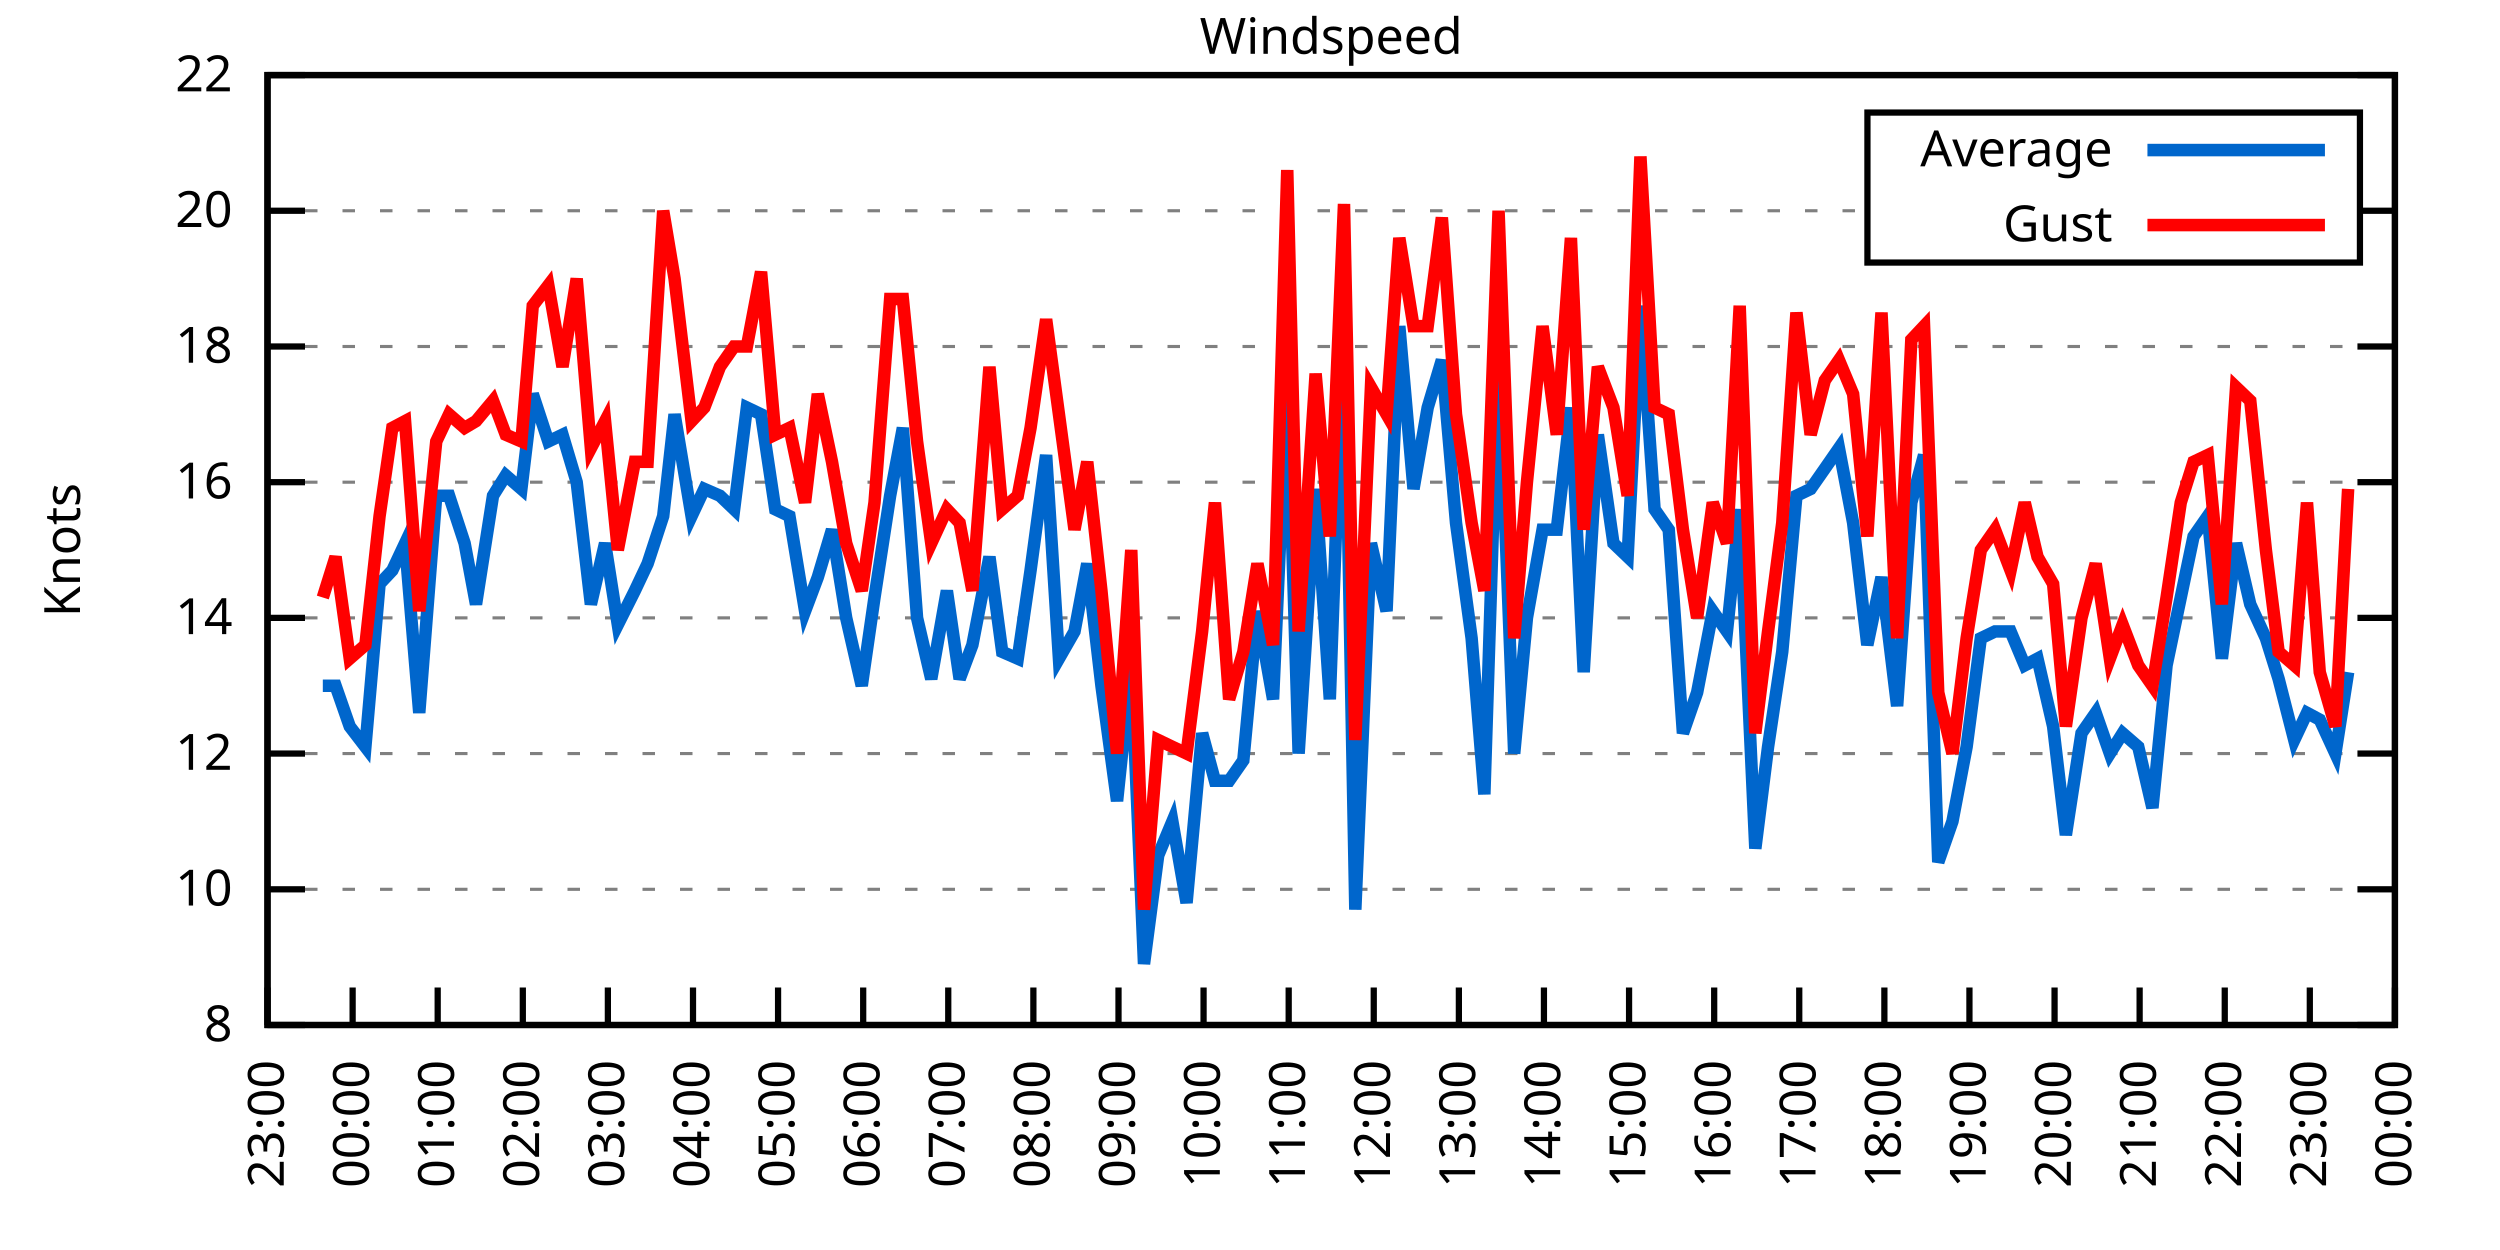
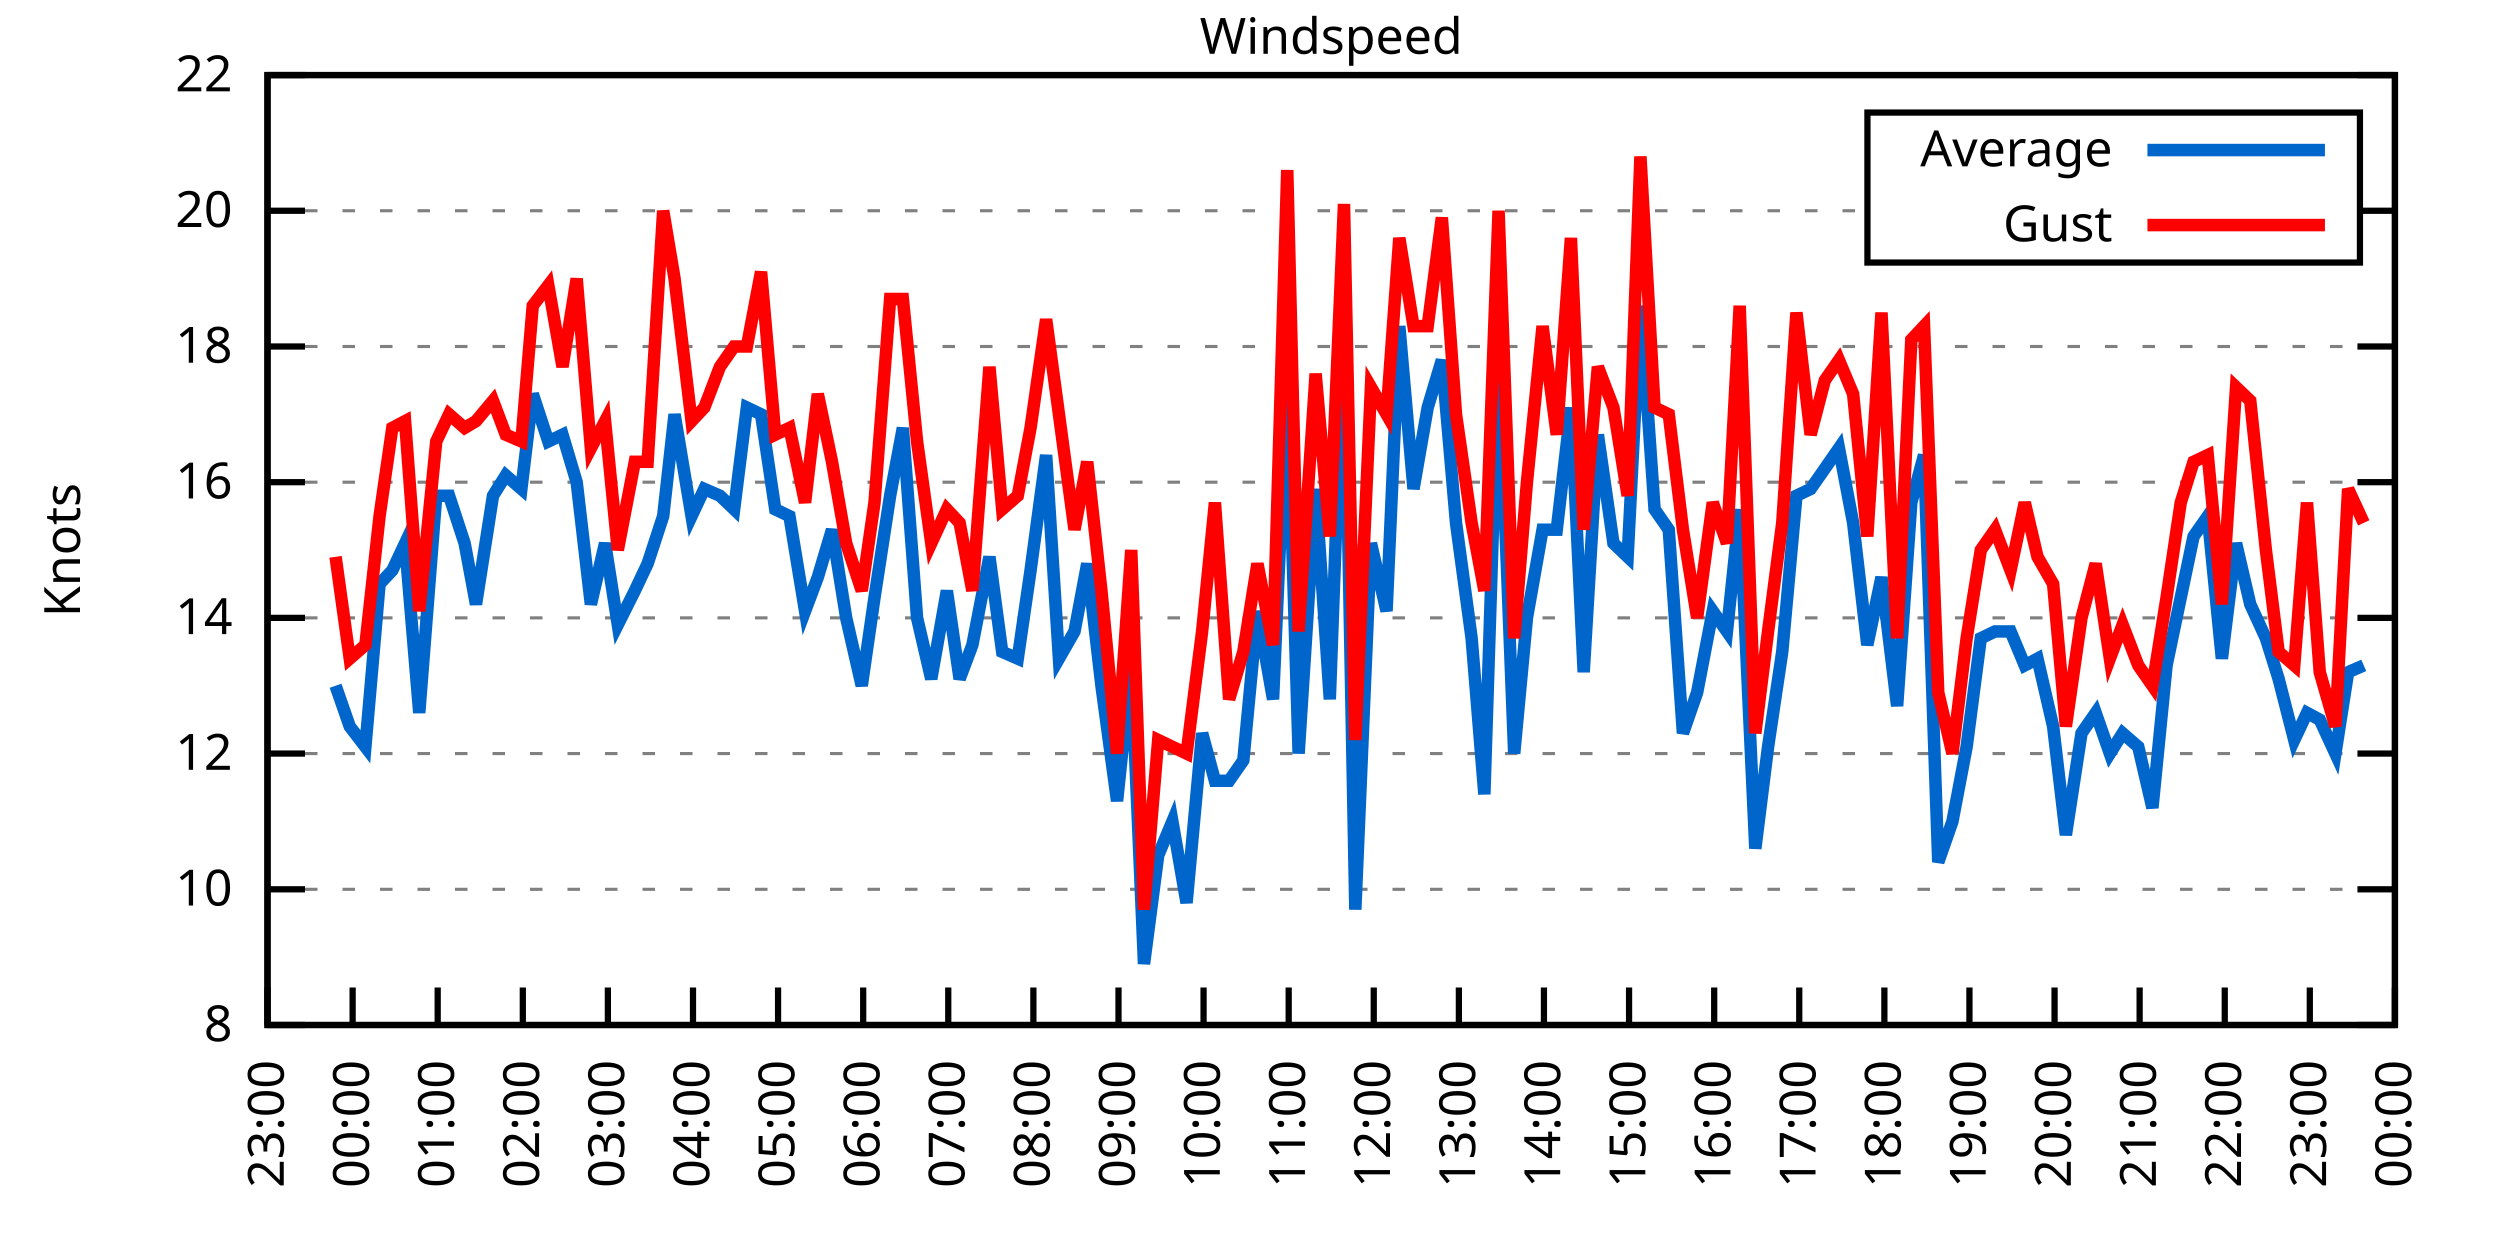
<svg xmlns="http://www.w3.org/2000/svg" xmlns:xlink="http://www.w3.org/1999/xlink" width="400" height="200" viewBox="0 0 400 200">
  <g id="gnuplot_canvas">
    <rect x="0" y="0" width="400" height="200" fill="none" />
    <defs>
      <circle id="gpDot" r="0.5" stroke-width="0.5" stroke="currentColor" />
      <path id="gpPt0" stroke-width="0.333" stroke="currentColor" d="M-1,0 h2 M0,-1 v2" />
      <path id="gpPt1" stroke-width="0.333" stroke="currentColor" d="M-1,-1 L1,1 M1,-1 L-1,1" />
      <path id="gpPt2" stroke-width="0.333" stroke="currentColor" d="M-1,0 L1,0 M0,-1 L0,1 M-1,-1 L1,1 M-1,1 L1,-1" />
      <rect id="gpPt3" stroke-width="0.333" stroke="currentColor" x="-1" y="-1" width="2" height="2" />
      <rect id="gpPt4" stroke-width="0.333" stroke="currentColor" fill="currentColor" x="-1" y="-1" width="2" height="2" />
      <circle id="gpPt5" stroke-width="0.333" stroke="currentColor" cx="0" cy="0" r="1" />
      <use xlink:href="#gpPt5" id="gpPt6" fill="currentColor" stroke="none" />
      <path id="gpPt7" stroke-width="0.333" stroke="currentColor" d="M0,-1.33 L-1.33,0.67 L1.33,0.67 z" />
      <use xlink:href="#gpPt7" id="gpPt8" fill="currentColor" stroke="none" />
      <use xlink:href="#gpPt7" id="gpPt9" stroke="currentColor" transform="rotate(180)" />
      <use xlink:href="#gpPt9" id="gpPt10" fill="currentColor" stroke="none" />
      <use xlink:href="#gpPt3" id="gpPt11" stroke="currentColor" transform="rotate(45)" />
      <use xlink:href="#gpPt11" id="gpPt12" fill="currentColor" stroke="none" />
      <path id="gpPt13" stroke-width="0.333" stroke="currentColor" d="M0,1.330 L1.265,0.411 L0.782,-1.067 L-0.782,-1.076 L-1.265,0.411 z" />
      <use xlink:href="#gpPt13" id="gpPt14" fill="currentColor" stroke="none" />
      <filter id="textbox" filterUnits="objectBoundingBox" x="0" y="0" height="1" width="1">
        <feFlood flood-color="white" flood-opacity="1" result="bgnd" />
        <feComposite in="SourceGraphic" in2="bgnd" operator="atop" />
      </filter>
      <filter id="greybox" filterUnits="objectBoundingBox" x="0" y="0" height="1" width="1">
        <feFlood flood-color="lightgrey" flood-opacity="1" result="grey" />
        <feComposite in="SourceGraphic" in2="grey" operator="atop" />
      </filter>
    </defs>
    <g fill="none" color="white" stroke="currentColor" stroke-width="1.00" stroke-linecap="butt" stroke-linejoin="miter">
</g>
    <g fill="none" color="black" stroke="currentColor" stroke-width="1.00" stroke-linecap="butt" stroke-linejoin="miter">
      <g stroke="none" shape-rendering="crispEdges">
        <polygon fill="rgb(255, 255, 255)" points="42.80,164.00 383.18,164.00 383.18,12.02 42.80,12.02 " />
      </g>
    </g>
    <g fill="none" color="black" stroke="currentColor" stroke-width="1.00" stroke-linecap="butt" stroke-linejoin="miter">
</g>
    <g fill="none" color="black" stroke="black" stroke-width="0.50" stroke-linecap="butt" stroke-linejoin="miter">
</g>
    <g fill="none" color="gray" stroke="currentColor" stroke-width="0.50" stroke-linecap="butt" stroke-linejoin="miter">
      <path stroke="gray" stroke-dasharray="2,4" class="gridline" d="M42.80,164.00 L383.19,164.00  " />
    </g>
    <g fill="none" color="gray" stroke="gray" stroke-width="1.00" stroke-linecap="butt" stroke-linejoin="miter">
</g>
    <g fill="none" color="black" stroke="currentColor" stroke-width="1.00" stroke-linecap="butt" stroke-linejoin="miter">
      <path stroke="black" d="M42.80,164.00 L48.80,164.00 M383.19,164.00 L377.19,164.00  " />
      <g transform="translate(37.20,166.60)" stroke="none" fill="black" font-family="Sans" font-size="8.00" text-anchor="end">
        <text>
          <tspan font-family="Sans"> 8</tspan>
        </text>
      </g>
    </g>
    <g fill="none" color="black" stroke="currentColor" stroke-width="1.00" stroke-linecap="butt" stroke-linejoin="miter">
</g>
    <g fill="none" color="black" stroke="black" stroke-width="0.50" stroke-linecap="butt" stroke-linejoin="miter">
</g>
    <g fill="none" color="gray" stroke="currentColor" stroke-width="0.50" stroke-linecap="butt" stroke-linejoin="miter">
      <path stroke="gray" stroke-dasharray="2,4" class="gridline" d="M42.80,142.29 L383.19,142.29  " />
    </g>
    <g fill="none" color="gray" stroke="gray" stroke-width="1.00" stroke-linecap="butt" stroke-linejoin="miter">
</g>
    <g fill="none" color="black" stroke="currentColor" stroke-width="1.00" stroke-linecap="butt" stroke-linejoin="miter">
      <path stroke="black" d="M42.80,142.29 L48.80,142.29 M383.19,142.29 L377.19,142.29  " />
      <g transform="translate(37.20,144.89)" stroke="none" fill="black" font-family="Sans" font-size="8.00" text-anchor="end">
        <text>
          <tspan font-family="Sans"> 10</tspan>
        </text>
      </g>
    </g>
    <g fill="none" color="black" stroke="currentColor" stroke-width="1.00" stroke-linecap="butt" stroke-linejoin="miter">
</g>
    <g fill="none" color="black" stroke="black" stroke-width="0.50" stroke-linecap="butt" stroke-linejoin="miter">
</g>
    <g fill="none" color="gray" stroke="currentColor" stroke-width="0.50" stroke-linecap="butt" stroke-linejoin="miter">
      <path stroke="gray" stroke-dasharray="2,4" class="gridline" d="M42.80,120.57 L383.19,120.57  " />
    </g>
    <g fill="none" color="gray" stroke="gray" stroke-width="1.00" stroke-linecap="butt" stroke-linejoin="miter">
</g>
    <g fill="none" color="black" stroke="currentColor" stroke-width="1.00" stroke-linecap="butt" stroke-linejoin="miter">
      <path stroke="black" d="M42.80,120.57 L48.80,120.57 M383.19,120.57 L377.19,120.57  " />
      <g transform="translate(37.20,123.17)" stroke="none" fill="black" font-family="Sans" font-size="8.00" text-anchor="end">
        <text>
          <tspan font-family="Sans"> 12</tspan>
        </text>
      </g>
    </g>
    <g fill="none" color="black" stroke="currentColor" stroke-width="1.00" stroke-linecap="butt" stroke-linejoin="miter">
</g>
    <g fill="none" color="black" stroke="black" stroke-width="0.50" stroke-linecap="butt" stroke-linejoin="miter">
</g>
    <g fill="none" color="gray" stroke="currentColor" stroke-width="0.50" stroke-linecap="butt" stroke-linejoin="miter">
      <path stroke="gray" stroke-dasharray="2,4" class="gridline" d="M42.80,98.86 L383.19,98.86  " />
    </g>
    <g fill="none" color="gray" stroke="gray" stroke-width="1.00" stroke-linecap="butt" stroke-linejoin="miter">
</g>
    <g fill="none" color="black" stroke="currentColor" stroke-width="1.00" stroke-linecap="butt" stroke-linejoin="miter">
      <path stroke="black" d="M42.80,98.86 L48.80,98.86 M383.19,98.86 L377.19,98.86  " />
      <g transform="translate(37.20,101.46)" stroke="none" fill="black" font-family="Sans" font-size="8.00" text-anchor="end">
        <text>
          <tspan font-family="Sans"> 14</tspan>
        </text>
      </g>
    </g>
    <g fill="none" color="black" stroke="currentColor" stroke-width="1.00" stroke-linecap="butt" stroke-linejoin="miter">
</g>
    <g fill="none" color="black" stroke="black" stroke-width="0.50" stroke-linecap="butt" stroke-linejoin="miter">
</g>
    <g fill="none" color="gray" stroke="currentColor" stroke-width="0.50" stroke-linecap="butt" stroke-linejoin="miter">
      <path stroke="gray" stroke-dasharray="2,4" class="gridline" d="M42.80,77.15 L383.19,77.15  " />
    </g>
    <g fill="none" color="gray" stroke="gray" stroke-width="1.00" stroke-linecap="butt" stroke-linejoin="miter">
</g>
    <g fill="none" color="black" stroke="currentColor" stroke-width="1.00" stroke-linecap="butt" stroke-linejoin="miter">
      <path stroke="black" d="M42.80,77.15 L48.80,77.15 M383.19,77.15 L377.19,77.15  " />
      <g transform="translate(37.20,79.75)" stroke="none" fill="black" font-family="Sans" font-size="8.00" text-anchor="end">
        <text>
          <tspan font-family="Sans"> 16</tspan>
        </text>
      </g>
    </g>
    <g fill="none" color="black" stroke="currentColor" stroke-width="1.00" stroke-linecap="butt" stroke-linejoin="miter">
</g>
    <g fill="none" color="black" stroke="black" stroke-width="0.50" stroke-linecap="butt" stroke-linejoin="miter">
</g>
    <g fill="none" color="gray" stroke="currentColor" stroke-width="0.50" stroke-linecap="butt" stroke-linejoin="miter">
      <path stroke="gray" stroke-dasharray="2,4" class="gridline" d="M42.80,55.44 L383.19,55.44  " />
    </g>
    <g fill="none" color="gray" stroke="gray" stroke-width="1.00" stroke-linecap="butt" stroke-linejoin="miter">
</g>
    <g fill="none" color="black" stroke="currentColor" stroke-width="1.00" stroke-linecap="butt" stroke-linejoin="miter">
      <path stroke="black" d="M42.80,55.44 L48.80,55.44 M383.19,55.44 L377.19,55.44  " />
      <g transform="translate(37.20,58.04)" stroke="none" fill="black" font-family="Sans" font-size="8.00" text-anchor="end">
        <text>
          <tspan font-family="Sans"> 18</tspan>
        </text>
      </g>
    </g>
    <g fill="none" color="black" stroke="currentColor" stroke-width="1.00" stroke-linecap="butt" stroke-linejoin="miter">
</g>
    <g fill="none" color="black" stroke="black" stroke-width="0.50" stroke-linecap="butt" stroke-linejoin="miter">
</g>
    <g fill="none" color="gray" stroke="currentColor" stroke-width="0.50" stroke-linecap="butt" stroke-linejoin="miter">
      <path stroke="gray" stroke-dasharray="2,4" class="gridline" d="M42.80,33.72 L298.79,33.72 M377.59,33.72 L383.19,33.72  " />
    </g>
    <g fill="none" color="gray" stroke="gray" stroke-width="1.00" stroke-linecap="butt" stroke-linejoin="miter">
</g>
    <g fill="none" color="black" stroke="currentColor" stroke-width="1.00" stroke-linecap="butt" stroke-linejoin="miter">
      <path stroke="black" d="M42.80,33.72 L48.80,33.72 M383.19,33.72 L377.19,33.72  " />
      <g transform="translate(37.20,36.32)" stroke="none" fill="black" font-family="Sans" font-size="8.00" text-anchor="end">
        <text>
          <tspan font-family="Sans"> 20</tspan>
        </text>
      </g>
    </g>
    <g fill="none" color="black" stroke="currentColor" stroke-width="1.00" stroke-linecap="butt" stroke-linejoin="miter">
</g>
    <g fill="none" color="black" stroke="black" stroke-width="0.50" stroke-linecap="butt" stroke-linejoin="miter">
</g>
    <g fill="none" color="gray" stroke="currentColor" stroke-width="0.50" stroke-linecap="butt" stroke-linejoin="miter">
      <path stroke="gray" stroke-dasharray="2,4" class="gridline" d="M42.80,12.01 L383.19,12.01  " />
    </g>
    <g fill="none" color="gray" stroke="gray" stroke-width="1.00" stroke-linecap="butt" stroke-linejoin="miter">
</g>
    <g fill="none" color="black" stroke="currentColor" stroke-width="1.00" stroke-linecap="butt" stroke-linejoin="miter">
      <path stroke="black" d="M42.80,12.01 L48.80,12.01 M383.19,12.01 L377.19,12.01  " />
      <g transform="translate(37.20,14.61)" stroke="none" fill="black" font-family="Sans" font-size="8.00" text-anchor="end">
        <text>
          <tspan font-family="Sans"> 22</tspan>
        </text>
      </g>
    </g>
    <g fill="none" color="black" stroke="currentColor" stroke-width="1.00" stroke-linecap="butt" stroke-linejoin="miter">
      <path stroke="black" d="M42.80,164.00 L42.80,158.00  " />
      <g transform="translate(45.40,169.60) rotate(270.00)" stroke="none" fill="black" font-family="Sans" font-size="8.00" text-anchor="end">
        <text>
          <tspan font-family="Sans">23:00</tspan>
        </text>
      </g>
    </g>
    <g fill="none" color="black" stroke="currentColor" stroke-width="1.00" stroke-linecap="butt" stroke-linejoin="miter">
      <path stroke="black" d="M56.42,164.00 L56.42,158.00  " />
      <g transform="translate(59.02,169.60) rotate(270.00)" stroke="none" fill="black" font-family="Sans" font-size="8.00" text-anchor="end">
        <text>
          <tspan font-family="Sans">00:00</tspan>
        </text>
      </g>
    </g>
    <g fill="none" color="black" stroke="currentColor" stroke-width="1.00" stroke-linecap="butt" stroke-linejoin="miter">
      <path stroke="black" d="M70.03,164.00 L70.03,158.00  " />
      <g transform="translate(72.63,169.60) rotate(270.00)" stroke="none" fill="black" font-family="Sans" font-size="8.00" text-anchor="end">
        <text>
          <tspan font-family="Sans">01:00</tspan>
        </text>
      </g>
    </g>
    <g fill="none" color="black" stroke="currentColor" stroke-width="1.00" stroke-linecap="butt" stroke-linejoin="miter">
      <path stroke="black" d="M83.65,164.00 L83.65,158.00  " />
      <g transform="translate(86.25,169.60) rotate(270.00)" stroke="none" fill="black" font-family="Sans" font-size="8.00" text-anchor="end">
        <text>
          <tspan font-family="Sans">02:00</tspan>
        </text>
      </g>
    </g>
    <g fill="none" color="black" stroke="currentColor" stroke-width="1.00" stroke-linecap="butt" stroke-linejoin="miter">
      <path stroke="black" d="M97.26,164.00 L97.26,158.00  " />
      <g transform="translate(99.86,169.60) rotate(270.00)" stroke="none" fill="black" font-family="Sans" font-size="8.00" text-anchor="end">
        <text>
          <tspan font-family="Sans">03:00</tspan>
        </text>
      </g>
    </g>
    <g fill="none" color="black" stroke="currentColor" stroke-width="1.00" stroke-linecap="butt" stroke-linejoin="miter">
      <path stroke="black" d="M110.88,164.00 L110.88,158.00  " />
      <g transform="translate(113.48,169.60) rotate(270.00)" stroke="none" fill="black" font-family="Sans" font-size="8.00" text-anchor="end">
        <text>
          <tspan font-family="Sans">04:00</tspan>
        </text>
      </g>
    </g>
    <g fill="none" color="black" stroke="currentColor" stroke-width="1.00" stroke-linecap="butt" stroke-linejoin="miter">
      <path stroke="black" d="M124.49,164.00 L124.49,158.00  " />
      <g transform="translate(127.09,169.60) rotate(270.00)" stroke="none" fill="black" font-family="Sans" font-size="8.00" text-anchor="end">
        <text>
          <tspan font-family="Sans">05:00</tspan>
        </text>
      </g>
    </g>
    <g fill="none" color="black" stroke="currentColor" stroke-width="1.00" stroke-linecap="butt" stroke-linejoin="miter">
      <path stroke="black" d="M138.11,164.00 L138.11,158.00  " />
      <g transform="translate(140.71,169.60) rotate(270.00)" stroke="none" fill="black" font-family="Sans" font-size="8.00" text-anchor="end">
        <text>
          <tspan font-family="Sans">06:00</tspan>
        </text>
      </g>
    </g>
    <g fill="none" color="black" stroke="currentColor" stroke-width="1.00" stroke-linecap="butt" stroke-linejoin="miter">
      <path stroke="black" d="M151.72,164.00 L151.72,158.00  " />
      <g transform="translate(154.32,169.60) rotate(270.00)" stroke="none" fill="black" font-family="Sans" font-size="8.00" text-anchor="end">
        <text>
          <tspan font-family="Sans">07:00</tspan>
        </text>
      </g>
    </g>
    <g fill="none" color="black" stroke="currentColor" stroke-width="1.00" stroke-linecap="butt" stroke-linejoin="miter">
      <path stroke="black" d="M165.34,164.00 L165.34,158.00  " />
      <g transform="translate(167.94,169.60) rotate(270.00)" stroke="none" fill="black" font-family="Sans" font-size="8.00" text-anchor="end">
        <text>
          <tspan font-family="Sans">08:00</tspan>
        </text>
      </g>
    </g>
    <g fill="none" color="black" stroke="currentColor" stroke-width="1.00" stroke-linecap="butt" stroke-linejoin="miter">
      <path stroke="black" d="M178.96,164.00 L178.96,158.00  " />
      <g transform="translate(181.56,169.60) rotate(270.00)" stroke="none" fill="black" font-family="Sans" font-size="8.00" text-anchor="end">
        <text>
          <tspan font-family="Sans">09:00</tspan>
        </text>
      </g>
    </g>
    <g fill="none" color="black" stroke="currentColor" stroke-width="1.00" stroke-linecap="butt" stroke-linejoin="miter">
      <path stroke="black" d="M192.57,164.00 L192.57,158.00  " />
      <g transform="translate(195.17,169.60) rotate(270.00)" stroke="none" fill="black" font-family="Sans" font-size="8.00" text-anchor="end">
        <text>
          <tspan font-family="Sans">10:00</tspan>
        </text>
      </g>
    </g>
    <g fill="none" color="black" stroke="currentColor" stroke-width="1.00" stroke-linecap="butt" stroke-linejoin="miter">
      <path stroke="black" d="M206.19,164.00 L206.19,158.00  " />
      <g transform="translate(208.79,169.60) rotate(270.00)" stroke="none" fill="black" font-family="Sans" font-size="8.00" text-anchor="end">
        <text>
          <tspan font-family="Sans">11:00</tspan>
        </text>
      </g>
    </g>
    <g fill="none" color="black" stroke="currentColor" stroke-width="1.00" stroke-linecap="butt" stroke-linejoin="miter">
      <path stroke="black" d="M219.80,164.00 L219.80,158.00  " />
      <g transform="translate(222.40,169.60) rotate(270.00)" stroke="none" fill="black" font-family="Sans" font-size="8.00" text-anchor="end">
        <text>
          <tspan font-family="Sans">12:00</tspan>
        </text>
      </g>
    </g>
    <g fill="none" color="black" stroke="currentColor" stroke-width="1.00" stroke-linecap="butt" stroke-linejoin="miter">
      <path stroke="black" d="M233.42,164.00 L233.42,158.00  " />
      <g transform="translate(236.02,169.60) rotate(270.00)" stroke="none" fill="black" font-family="Sans" font-size="8.00" text-anchor="end">
        <text>
          <tspan font-family="Sans">13:00</tspan>
        </text>
      </g>
    </g>
    <g fill="none" color="black" stroke="currentColor" stroke-width="1.00" stroke-linecap="butt" stroke-linejoin="miter">
      <path stroke="black" d="M247.03,164.00 L247.03,158.00  " />
      <g transform="translate(249.63,169.60) rotate(270.00)" stroke="none" fill="black" font-family="Sans" font-size="8.00" text-anchor="end">
        <text>
          <tspan font-family="Sans">14:00</tspan>
        </text>
      </g>
    </g>
    <g fill="none" color="black" stroke="currentColor" stroke-width="1.00" stroke-linecap="butt" stroke-linejoin="miter">
      <path stroke="black" d="M260.65,164.00 L260.65,158.00  " />
      <g transform="translate(263.25,169.60) rotate(270.00)" stroke="none" fill="black" font-family="Sans" font-size="8.00" text-anchor="end">
        <text>
          <tspan font-family="Sans">15:00</tspan>
        </text>
      </g>
    </g>
    <g fill="none" color="black" stroke="currentColor" stroke-width="1.00" stroke-linecap="butt" stroke-linejoin="miter">
      <path stroke="black" d="M274.27,164.00 L274.27,158.00  " />
      <g transform="translate(276.87,169.60) rotate(270.00)" stroke="none" fill="black" font-family="Sans" font-size="8.00" text-anchor="end">
        <text>
          <tspan font-family="Sans">16:00</tspan>
        </text>
      </g>
    </g>
    <g fill="none" color="black" stroke="currentColor" stroke-width="1.00" stroke-linecap="butt" stroke-linejoin="miter">
      <path stroke="black" d="M287.88,164.00 L287.88,158.00  " />
      <g transform="translate(290.48,169.60) rotate(270.00)" stroke="none" fill="black" font-family="Sans" font-size="8.00" text-anchor="end">
        <text>
          <tspan font-family="Sans">17:00</tspan>
        </text>
      </g>
    </g>
    <g fill="none" color="black" stroke="currentColor" stroke-width="1.00" stroke-linecap="butt" stroke-linejoin="miter">
      <path stroke="black" d="M301.50,164.00 L301.50,158.00  " />
      <g transform="translate(304.10,169.60) rotate(270.00)" stroke="none" fill="black" font-family="Sans" font-size="8.00" text-anchor="end">
        <text>
          <tspan font-family="Sans">18:00</tspan>
        </text>
      </g>
    </g>
    <g fill="none" color="black" stroke="currentColor" stroke-width="1.00" stroke-linecap="butt" stroke-linejoin="miter">
      <path stroke="black" d="M315.11,164.00 L315.11,158.00  " />
      <g transform="translate(317.71,169.60) rotate(270.00)" stroke="none" fill="black" font-family="Sans" font-size="8.00" text-anchor="end">
        <text>
          <tspan font-family="Sans">19:00</tspan>
        </text>
      </g>
    </g>
    <g fill="none" color="black" stroke="currentColor" stroke-width="1.00" stroke-linecap="butt" stroke-linejoin="miter">
      <path stroke="black" d="M328.73,164.00 L328.73,158.00  " />
      <g transform="translate(331.33,169.60) rotate(270.00)" stroke="none" fill="black" font-family="Sans" font-size="8.00" text-anchor="end">
        <text>
          <tspan font-family="Sans">20:00</tspan>
        </text>
      </g>
    </g>
    <g fill="none" color="black" stroke="currentColor" stroke-width="1.00" stroke-linecap="butt" stroke-linejoin="miter">
      <path stroke="black" d="M342.34,164.00 L342.34,158.00  " />
      <g transform="translate(344.94,169.60) rotate(270.00)" stroke="none" fill="black" font-family="Sans" font-size="8.00" text-anchor="end">
        <text>
          <tspan font-family="Sans">21:00</tspan>
        </text>
      </g>
    </g>
    <g fill="none" color="black" stroke="currentColor" stroke-width="1.00" stroke-linecap="butt" stroke-linejoin="miter">
      <path stroke="black" d="M355.96,164.00 L355.96,158.00  " />
      <g transform="translate(358.56,169.60) rotate(270.00)" stroke="none" fill="black" font-family="Sans" font-size="8.00" text-anchor="end">
        <text>
          <tspan font-family="Sans">22:00</tspan>
        </text>
      </g>
    </g>
    <g fill="none" color="black" stroke="currentColor" stroke-width="1.00" stroke-linecap="butt" stroke-linejoin="miter">
      <path stroke="black" d="M369.57,164.00 L369.57,158.00  " />
      <g transform="translate(372.17,169.60) rotate(270.00)" stroke="none" fill="black" font-family="Sans" font-size="8.00" text-anchor="end">
        <text>
          <tspan font-family="Sans">23:00</tspan>
        </text>
      </g>
    </g>
    <g fill="none" color="black" stroke="currentColor" stroke-width="1.00" stroke-linecap="butt" stroke-linejoin="miter">
      <path stroke="black" d="M383.19,164.00 L383.19,158.00  " />
      <g transform="translate(385.79,169.60) rotate(270.00)" stroke="none" fill="black" font-family="Sans" font-size="8.00" text-anchor="end">
        <text>
          <tspan font-family="Sans">00:00</tspan>
        </text>
      </g>
    </g>
    <g fill="none" color="black" stroke="currentColor" stroke-width="1.00" stroke-linecap="butt" stroke-linejoin="miter">
</g>
    <g fill="none" color="black" stroke="currentColor" stroke-width="1.00" stroke-linecap="butt" stroke-linejoin="miter">
      <path stroke="black" d="M42.80,12.01 L42.80,164.00 L383.19,164.00 L383.19,12.01 L42.80,12.01 Z  " />
    </g>
    <g fill="none" color="black" stroke="currentColor" stroke-width="1.00" stroke-linecap="butt" stroke-linejoin="miter">
</g>
    <g fill="none" color="black" stroke="currentColor" stroke-width="1.00" stroke-linecap="butt" stroke-linejoin="miter">
      <path stroke="black" d="M298.79,42.01 L298.79,18.01 L377.59,18.01 L377.59,42.01 L298.79,42.01 Z  " />
    </g>
    <g id="Windspeed_plot_1">
      <g fill="none" color="white" stroke="black" stroke-width="2.00" stroke-linecap="butt" stroke-linejoin="miter">
</g>
      <g fill="none" color="black" stroke="currentColor" stroke-width="2.00" stroke-linecap="butt" stroke-linejoin="miter">
        <g transform="translate(337.99,26.61)" stroke="none" fill="black" font-family="Sans" font-size="8.00" text-anchor="end">
          <text>
            <tspan font-family="Sans">Average</tspan>
          </text>
        </g>
      </g>
      <g fill="none" color="black" stroke="currentColor" stroke-width="2.00" stroke-linecap="butt" stroke-linejoin="miter">
-         <path stroke="rgb(  0, 102, 204)" d="M343.59,24.01 L371.99,24.01 M51.65,109.72 L53.69,109.72 L55.96,116.23 L58.46,119.49 L60.73,93.43 L62.77,91.26   L64.81,86.92 L67.08,114.06 L69.80,79.32 L71.85,79.32 L74.34,86.92 L76.16,96.69 L78.88,79.32 L80.92,76.06   L83.42,78.23 L85.24,63.04 L87.73,70.63 L90.00,69.55 L92.27,77.15 L94.54,96.69 L96.81,86.92 L98.85,99.95   L101.57,94.52 L103.62,90.18 L106.11,82.58 L107.93,66.29 L110.65,82.58 L112.69,78.23 L115.19,79.32 L117.46,81.49   L119.50,65.21 L121.77,66.29 L124.04,81.49 L126.31,82.58 L128.81,97.78 L130.85,92.35 L133.12,84.75 L135.39,98.86   L137.88,109.72 L139.92,95.60 L142.42,79.32 L144.46,68.46 L146.73,98.86 L149.00,108.63 L151.50,94.52 L153.54,108.63   L155.58,103.20 L158.31,89.09 L160.35,104.29 L162.84,105.38 L164.89,91.26 L167.38,72.81 L169.43,105.38 L171.92,101.03   L173.96,90.18 L176.23,109.72 L178.73,128.17 L181.00,106.46 L183.04,154.23 L185.31,136.86 L187.58,131.43 L189.85,144.46   L192.34,117.32 L194.39,124.92 L196.66,124.92 L198.93,121.66 L201.19,97.78 L203.69,111.89 L205.96,60.86 L207.78,120.57   L210.50,78.23 L212.77,111.89 L215.04,50.01 L216.85,145.54 L219.35,86.92 L221.85,97.78 L223.89,52.18 L226.16,78.23   L228.43,65.21 L230.70,57.61 L232.96,83.66 L235.46,102.12 L237.50,127.09 L239.77,56.52 L242.27,120.57 L244.31,98.86   L246.81,84.75 L249.08,84.75 L251.35,65.21 L253.39,107.55 L255.66,69.55 L258.15,86.92 L260.42,89.09 L262.47,48.92   L264.73,81.49 L267.00,84.75 L269.27,117.32 L271.54,110.80 L274.04,97.78 L276.31,101.03 L278.35,81.49 L280.85,135.77   L282.89,119.49 L285.16,104.29 L287.43,79.32 L289.70,78.23 L291.97,74.98 L294.23,71.72 L296.50,83.66 L298.77,103.20   L301.04,92.35 L303.54,112.97 L305.81,80.41 L307.85,72.81 L310.12,137.94 L312.39,131.43 L314.66,119.49 L316.93,102.12   L319.20,101.03 L321.69,101.03 L323.96,106.46 L326.00,105.38 L328.50,116.23 L330.54,133.60 L333.04,117.32 L335.31,114.06   L337.58,120.57 L339.62,117.32 L342.12,119.49 L344.39,129.26 L346.65,106.46 L348.92,95.60 L350.97,85.83 L353.24,82.58   L355.50,105.38 L357.77,86.92 L360.04,96.69 L362.54,102.12 L364.58,108.63 L367.08,118.40 L369.12,114.06 L371.16,115.15   L373.66,120.57 L375.70,107.55  " />
+         <path stroke="rgb(  0, 102, 204)" d="M343.59,24.01 L371.99,24.01 M53.69,109.72 L55.96,116.23 L58.46,119.49 L60.73,93.43 L62.77,91.26 L64.81,86.92   L67.08,114.06 L69.80,79.32 L71.85,79.32 L74.34,86.92 L76.16,96.69 L78.88,79.32 L80.92,76.06 L83.42,78.23   L85.24,63.04 L87.73,70.63 L90.00,69.55 L92.27,77.15 L94.54,96.69 L96.81,86.92 L98.85,99.95 L101.57,94.52   L103.62,90.18 L106.11,82.58 L107.93,66.29 L110.65,82.58 L112.69,78.23 L115.19,79.32 L117.46,81.49 L119.50,65.21   L121.77,66.29 L124.04,81.49 L126.31,82.58 L128.81,97.78 L130.85,92.35 L133.12,84.75 L135.39,98.86 L137.88,109.72   L139.92,95.60 L142.42,79.32 L144.46,68.46 L146.73,98.86 L149.00,108.63 L151.50,94.52 L153.54,108.63 L155.58,103.20   L158.31,89.09 L160.35,104.29 L162.84,105.38 L164.89,91.26 L167.38,72.81 L169.43,105.38 L171.92,101.03 L173.96,90.18   L176.23,109.72 L178.73,128.17 L181.00,106.46 L183.04,154.23 L185.31,136.86 L187.58,131.43 L189.85,144.46 L192.34,117.32   L194.39,124.92 L196.66,124.92 L198.93,121.66 L201.19,97.78 L203.69,111.89 L205.96,60.86 L207.78,120.57 L210.50,78.23   L212.77,111.89 L215.04,50.01 L216.85,145.54 L219.35,86.92 L221.85,97.78 L223.89,52.18 L226.16,78.23 L228.43,65.21   L230.70,57.61 L232.96,83.66 L235.46,102.12 L237.50,127.09 L239.77,56.52 L242.27,120.57 L244.31,98.86 L246.81,84.75   L249.08,84.75 L251.35,65.21 L253.39,107.55 L255.66,69.55 L258.15,86.92 L260.42,89.09 L262.47,48.92 L264.73,81.49   L267.00,84.75 L269.27,117.32 L271.54,110.80 L274.04,97.78 L276.31,101.03 L278.35,81.49 L280.85,135.77 L282.89,119.49   L285.16,104.29 L287.43,79.32 L289.70,78.23 L291.97,74.98 L294.23,71.72 L296.50,83.66 L298.77,103.20 L301.04,92.35   L303.54,112.97 L305.81,80.41 L307.85,72.81 L310.12,137.94 L312.39,131.43 L314.66,119.49 L316.93,102.12 L319.20,101.03   L321.69,101.03 L323.96,106.46 L326.00,105.38 L328.50,116.23 L330.54,133.60 L333.04,117.32 L335.31,114.06 L337.58,120.57   L339.62,117.32 L342.12,119.49 L344.39,129.26 L346.65,106.46 L348.92,95.60 L350.97,85.83 L353.24,82.58 L355.50,105.38   L357.77,86.92 L360.04,96.69 L362.54,102.12 L364.58,108.63 L367.08,118.40 L369.12,114.06 L371.16,115.15 L373.66,120.57   L375.70,107.55 L378.20,106.46  " />
      </g>
    </g>
    <g id="Windspeed_plot_2">
      <g fill="none" color="black" stroke="currentColor" stroke-width="2.00" stroke-linecap="butt" stroke-linejoin="miter">
        <g transform="translate(337.99,38.61)" stroke="none" fill="black" font-family="Sans" font-size="8.00" text-anchor="end">
          <text>
            <tspan font-family="Sans">Gust</tspan>
          </text>
        </g>
      </g>
      <g fill="none" color="black" stroke="currentColor" stroke-width="2.00" stroke-linecap="butt" stroke-linejoin="miter">
-         <path stroke="rgb(255,   0,   0)" d="M343.59,36.01 L371.99,36.01 M51.65,95.60 L53.69,89.09 L55.96,105.38 L58.46,103.20 L60.73,82.58 L62.77,68.46   L64.81,67.38 L67.08,97.78 L69.80,70.63 L71.85,66.29 L74.34,68.46 L76.16,67.38 L78.88,64.12 L80.92,69.55   L83.42,70.63 L85.24,48.92 L87.73,45.66 L90.00,58.69 L92.27,44.58 L94.54,71.72 L96.81,67.38 L98.85,88.00   L101.57,73.89 L103.62,73.89 L106.11,33.72 L107.93,44.58 L110.65,67.38 L112.69,65.21 L115.19,58.69 L117.46,55.44   L119.50,55.44 L121.77,43.49 L124.04,69.55 L126.31,68.46 L128.81,80.41 L130.85,63.04 L133.12,73.89 L135.39,86.92   L137.88,94.52 L139.92,80.41 L142.42,47.84 L144.46,47.84 L146.73,70.63 L149.00,86.92 L151.50,81.49 L153.54,83.66   L155.58,94.52 L158.31,58.69 L160.35,81.49 L162.84,79.32 L164.89,68.46 L167.38,51.09 L169.43,66.29 L171.92,84.75   L173.96,73.89 L176.23,94.52 L178.73,120.57 L181.00,88.00 L183.04,145.54 L185.31,118.40 L187.58,119.49 L189.85,120.57   L192.34,101.03 L194.39,80.41 L196.66,111.89 L198.93,104.29 L201.19,90.18 L203.69,103.20 L205.96,27.21 L207.78,101.03   L210.50,59.78 L212.77,85.83 L215.04,32.64 L216.85,118.40 L219.35,61.95 L221.85,66.29 L223.89,38.07 L226.16,52.18   L228.43,52.18 L230.70,34.81 L232.96,66.29 L235.46,83.66 L237.50,94.52 L239.77,33.72 L242.27,102.12 L244.31,77.15   L246.81,52.18 L249.08,69.55 L251.35,38.07 L253.39,84.75 L255.66,58.69 L258.15,65.21 L260.42,79.32 L262.47,25.04   L264.73,65.21 L267.00,66.29 L269.27,84.75 L271.54,98.86 L274.04,80.41 L276.31,86.92 L278.35,48.92 L280.85,117.32   L282.89,101.03 L285.16,83.66 L287.43,50.01 L289.70,69.55 L291.97,60.86 L294.23,57.61 L296.50,63.04 L298.77,85.83   L301.04,50.01 L303.54,102.12 L305.81,54.35 L307.85,52.18 L310.12,110.80 L312.39,120.57 L314.66,102.12 L316.93,88.00   L319.20,84.75 L321.69,91.26 L323.96,80.41 L326.00,89.09 L328.50,93.43 L330.54,116.23 L333.04,98.86 L335.31,90.18   L337.58,105.38 L339.62,99.95 L342.12,106.46 L344.39,109.72 L346.65,95.60 L348.92,80.41 L350.97,73.89 L353.24,72.81   L355.50,96.69 L357.77,61.95 L360.04,64.12 L362.54,88.00 L364.58,104.29 L367.08,106.46 L369.12,80.41 L371.16,107.55   L373.66,116.23 L375.70,78.23  " />
+         <path stroke="rgb(255,   0,   0)" d="M343.59,36.01 L371.99,36.01 M53.69,89.09 L55.96,105.38 L58.46,103.20 L60.73,82.58 L62.77,68.46 L64.81,67.38   L67.08,97.78 L69.80,70.63 L71.85,66.29 L74.34,68.46 L76.16,67.38 L78.88,64.12 L80.92,69.55 L83.42,70.63   L85.24,48.92 L87.73,45.66 L90.00,58.69 L92.27,44.58 L94.54,71.72 L96.81,67.38 L98.85,88.00 L101.57,73.89   L103.62,73.89 L106.11,33.72 L107.93,44.58 L110.65,67.38 L112.69,65.21 L115.19,58.69 L117.46,55.44 L119.50,55.44   L121.77,43.49 L124.04,69.55 L126.31,68.46 L128.81,80.41 L130.85,63.04 L133.12,73.89 L135.39,86.92 L137.88,94.52   L139.92,80.41 L142.42,47.84 L144.46,47.84 L146.73,70.63 L149.00,86.92 L151.50,81.49 L153.54,83.66 L155.58,94.52   L158.31,58.69 L160.35,81.49 L162.84,79.32 L164.89,68.46 L167.38,51.09 L169.43,66.29 L171.92,84.75 L173.96,73.89   L176.23,94.52 L178.73,120.57 L181.00,88.00 L183.04,145.54 L185.31,118.40 L187.58,119.49 L189.85,120.57 L192.34,101.03   L194.39,80.41 L196.66,111.89 L198.93,104.29 L201.19,90.18 L203.69,103.20 L205.96,27.21 L207.78,101.03 L210.50,59.78   L212.77,85.83 L215.04,32.64 L216.85,118.40 L219.35,61.95 L221.85,66.29 L223.89,38.07 L226.16,52.18 L228.43,52.18   L230.70,34.81 L232.96,66.29 L235.46,83.66 L237.50,94.52 L239.77,33.72 L242.27,102.12 L244.31,77.15 L246.81,52.18   L249.08,69.55 L251.35,38.07 L253.39,84.75 L255.66,58.69 L258.15,65.21 L260.42,79.32 L262.47,25.04 L264.73,65.21   L267.00,66.29 L269.27,84.75 L271.54,98.86 L274.04,80.41 L276.31,86.92 L278.35,48.92 L280.85,117.32 L282.89,101.03   L285.16,83.66 L287.43,50.01 L289.70,69.55 L291.97,60.86 L294.23,57.61 L296.50,63.04 L298.77,85.83 L301.04,50.01   L303.54,102.12 L305.81,54.35 L307.85,52.18 L310.12,110.80 L312.39,120.57 L314.66,102.12 L316.93,88.00 L319.20,84.75   L321.69,91.26 L323.96,80.41 L326.00,89.09 L328.50,93.43 L330.54,116.23 L333.04,98.86 L335.31,90.18 L337.58,105.38   L339.62,99.95 L342.12,106.46 L344.39,109.72 L346.65,95.60 L348.92,80.41 L350.97,73.89 L353.24,72.81 L355.50,96.69   L357.77,61.95 L360.04,64.12 L362.54,88.00 L364.58,104.29 L367.08,106.46 L369.12,80.41 L371.16,107.55 L373.66,116.23   L375.70,78.23 L378.20,83.66  " />
      </g>
    </g>
    <g fill="none" color="black" stroke="currentColor" stroke-width="2.00" stroke-linecap="butt" stroke-linejoin="miter">
</g>
    <g fill="none" color="black" stroke="black" stroke-width="1.00" stroke-linecap="butt" stroke-linejoin="miter">
</g>
    <g fill="none" color="black" stroke="currentColor" stroke-width="1.00" stroke-linecap="butt" stroke-linejoin="miter">
      <path stroke="black" d="M42.80,12.01 L42.80,164.00 L383.19,164.00 L383.19,12.01 L42.80,12.01 Z  " />
      <g transform="translate(12.80,88.01) rotate(270.00)" stroke="none" fill="black" font-family="Sans" font-size="8.00" text-anchor="middle">
        <text>
          <tspan font-family="Sans">Knots</tspan>
        </text>
      </g>
    </g>
    <g fill="none" color="black" stroke="currentColor" stroke-width="1.00" stroke-linecap="butt" stroke-linejoin="miter">
</g>
    <g fill="none" color="black" stroke="currentColor" stroke-width="1.00" stroke-linecap="butt" stroke-linejoin="miter">
      <g transform="translate(212.99,8.61)" stroke="none" fill="black" font-family="Sans" font-size="8.00" text-anchor="middle">
        <text>
          <tspan font-family="Sans">Windspeed</tspan>
        </text>
      </g>
    </g>
    <g fill="none" color="black" stroke="currentColor" stroke-width="1.00" stroke-linecap="butt" stroke-linejoin="miter">
</g>
  </g>
</svg>
